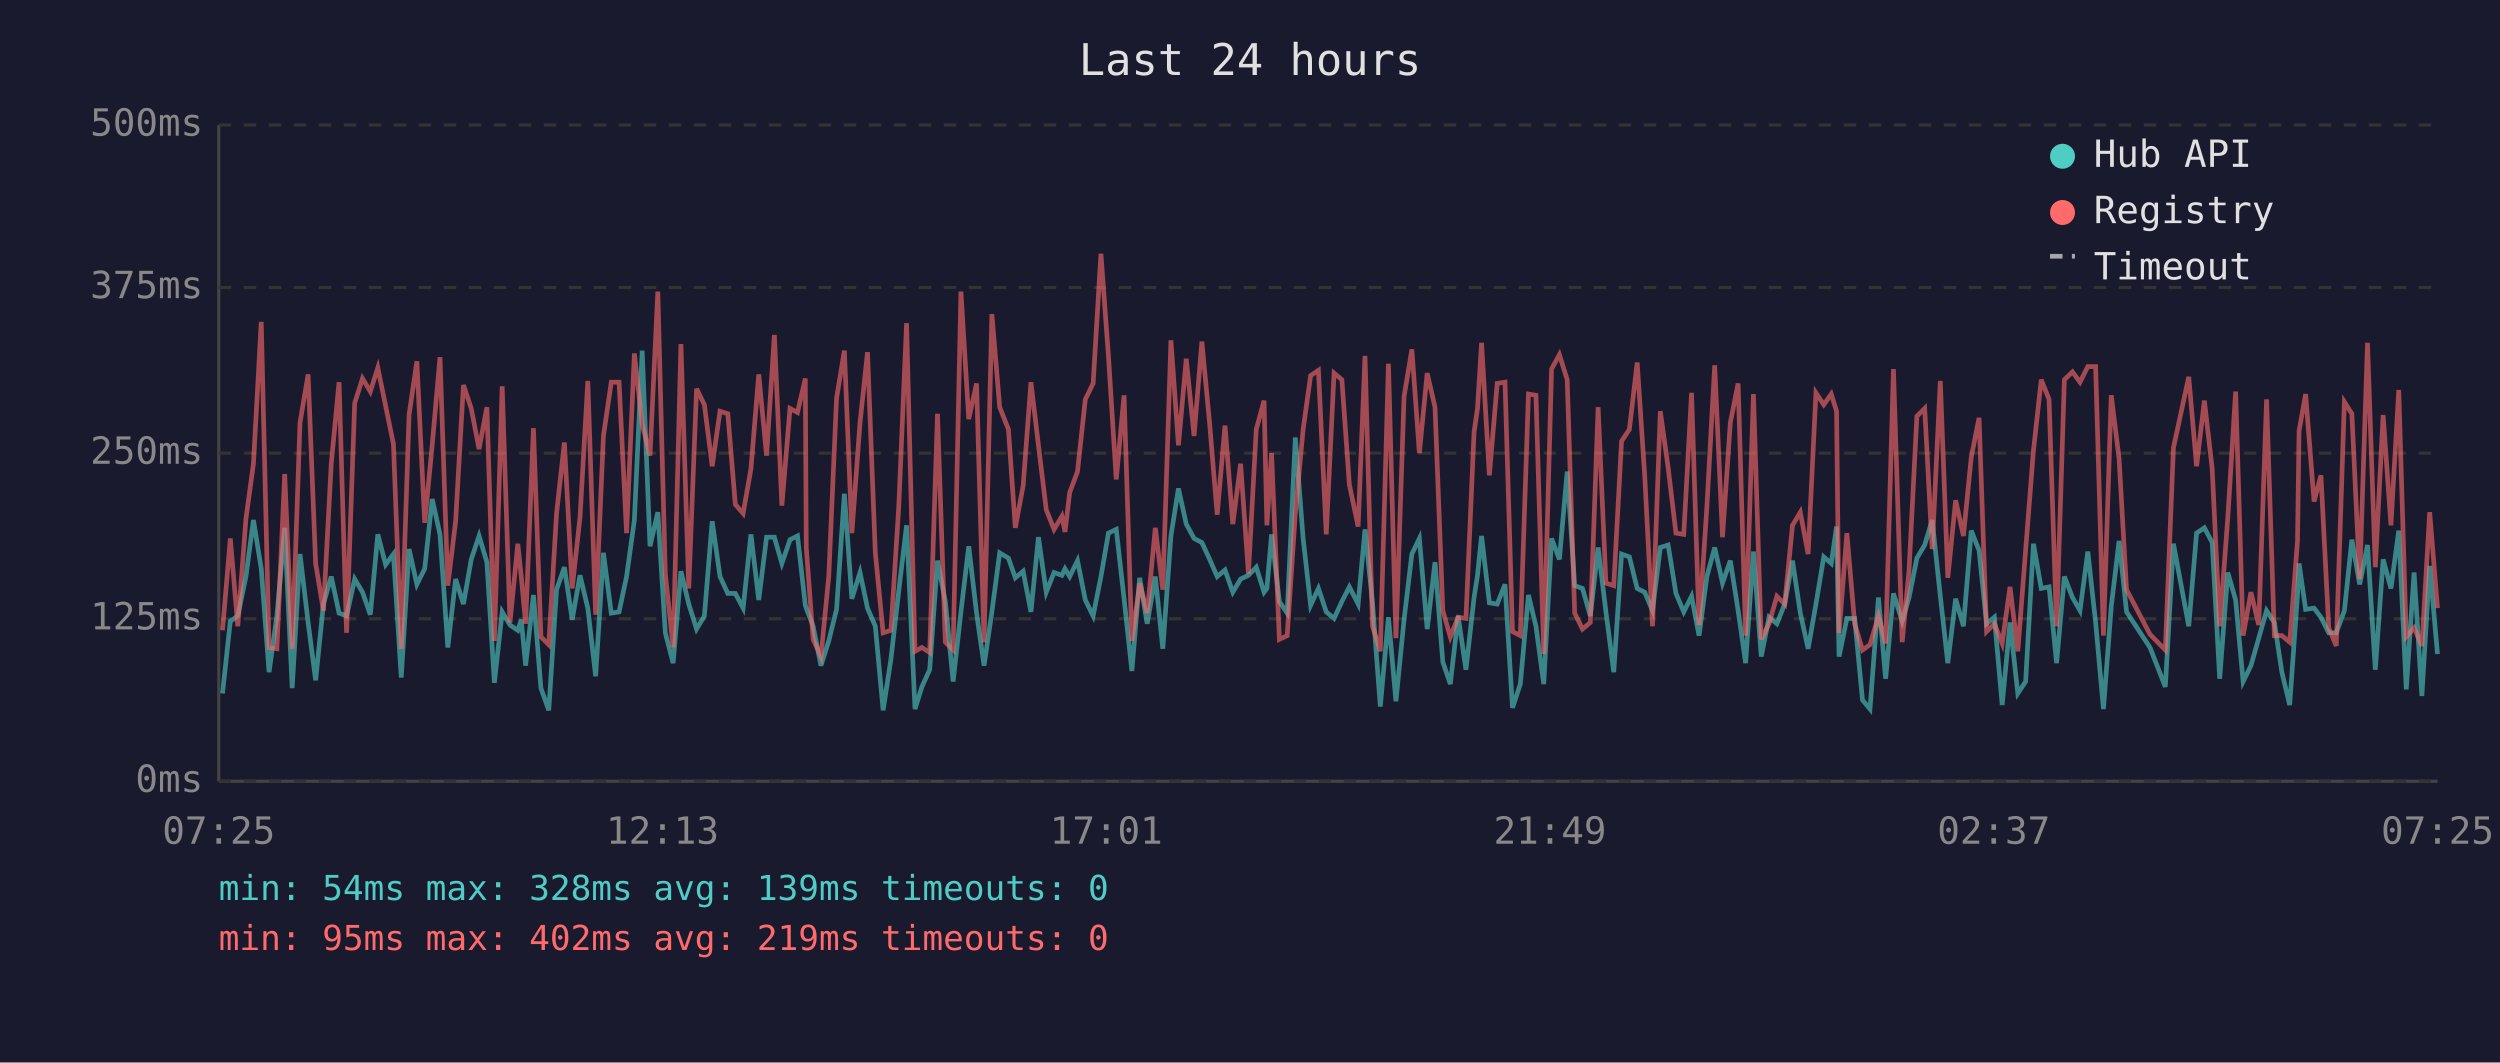
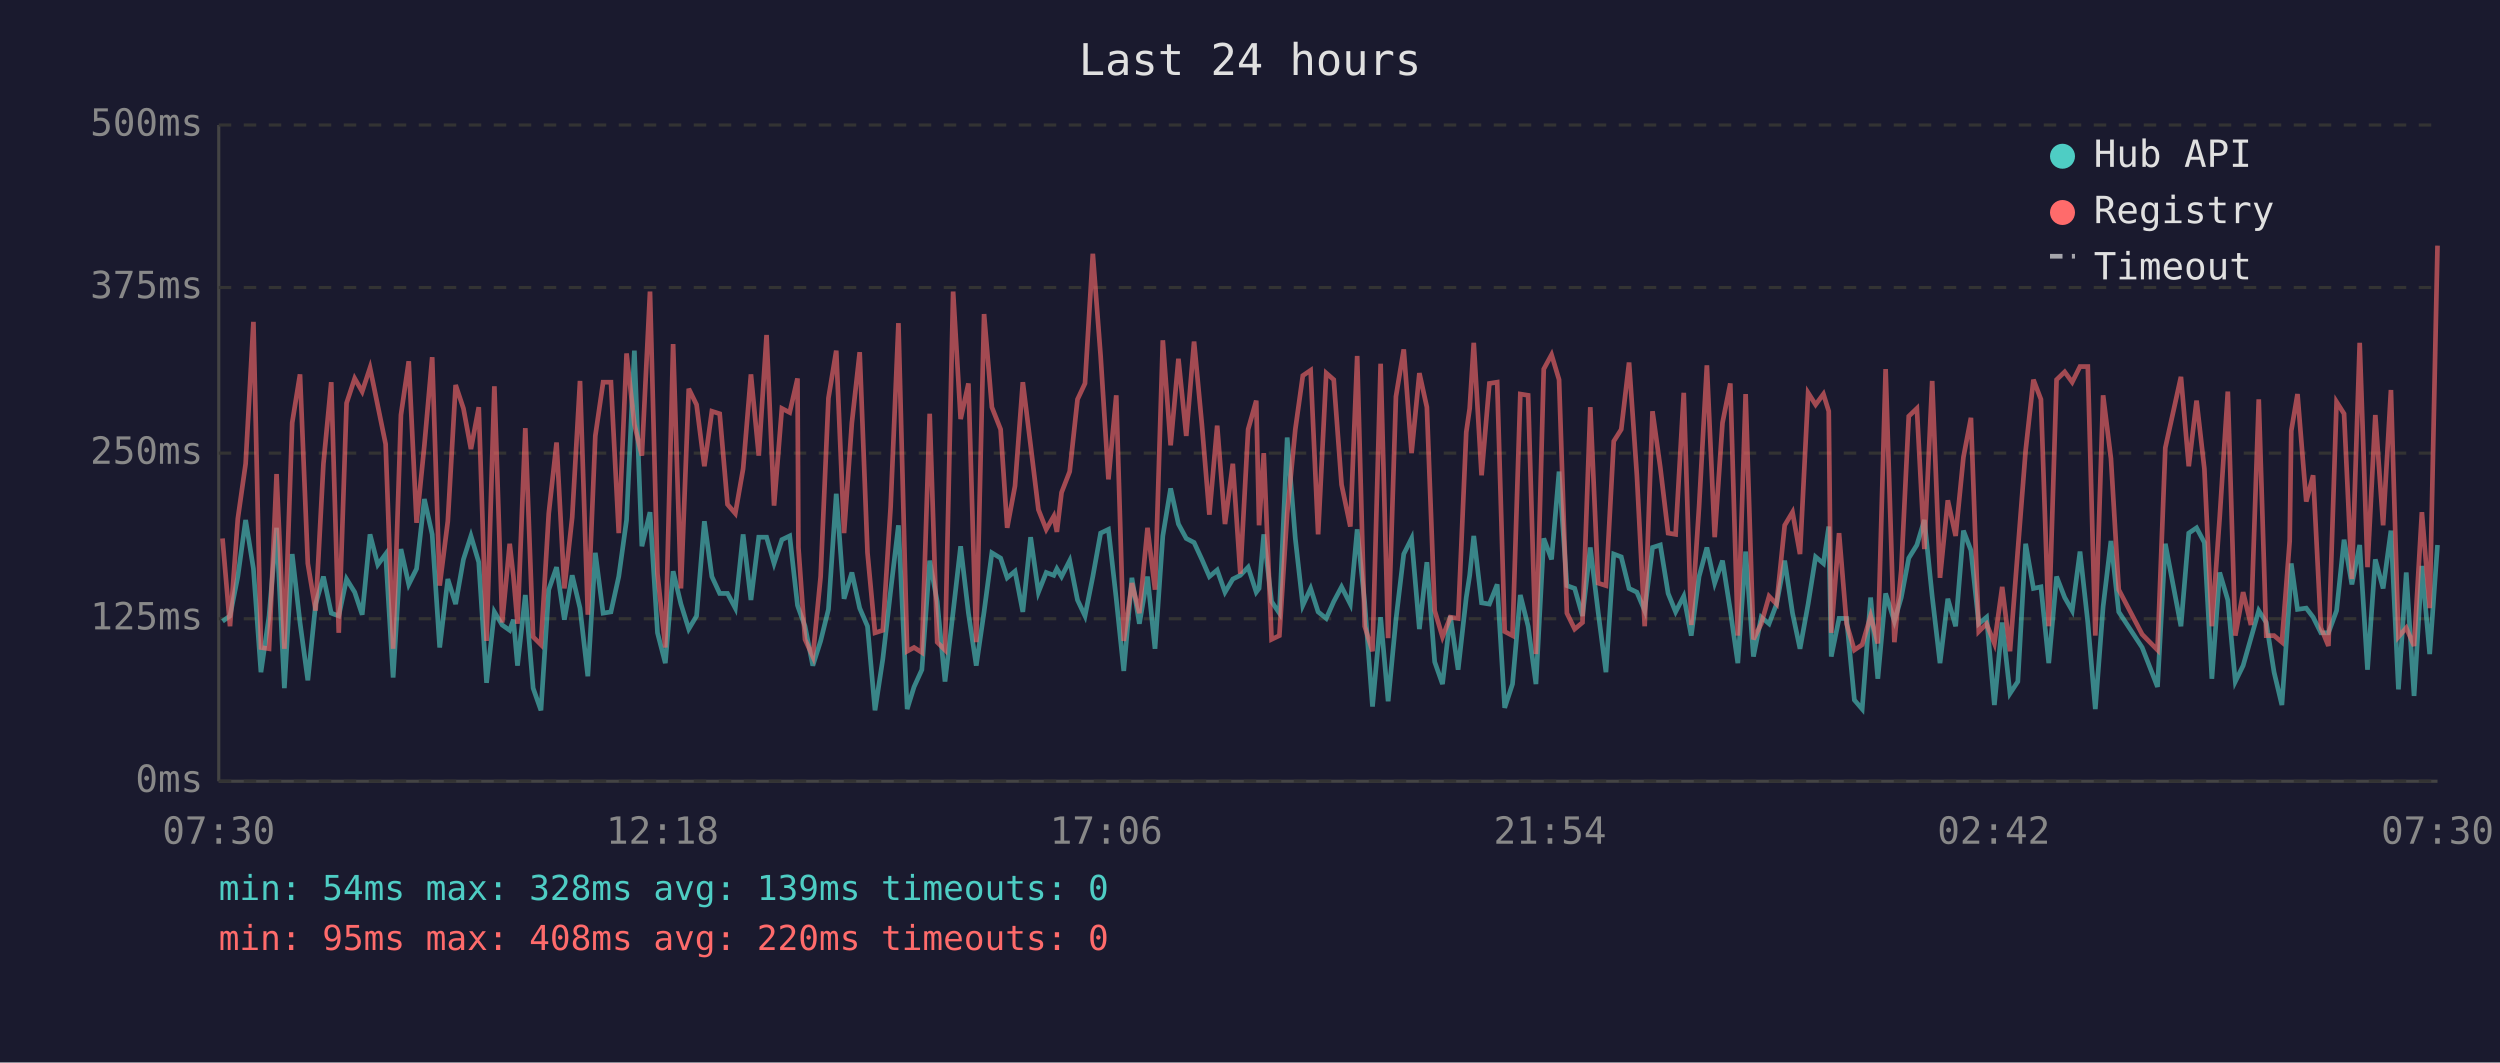
<svg xmlns="http://www.w3.org/2000/svg" viewBox="0 0 800 340" font-family="monospace" font-size="12">
  <rect width="800" height="340" fill="#1a1a2e" />
  <text x="400" y="24" fill="#e0e0e0" font-size="14" text-anchor="middle">Last 24 hours</text>
  <line x1="70" y1="40" x2="70" y2="250" stroke="#444" stroke-width="1" />
  <line x1="70" y1="250" x2="780" y2="250" stroke="#444" stroke-width="1" />
  <line x1="70" y1="250" x2="780" y2="250" stroke="#333" stroke-width="1" stroke-dasharray="4" />
  <text x="65" y="250" fill="#888" text-anchor="end" dominant-baseline="middle">0ms</text>
  <line x1="70" y1="198" x2="780" y2="198" stroke="#333" stroke-width="1" stroke-dasharray="4" />
  <text x="65" y="198" fill="#888" text-anchor="end" dominant-baseline="middle">125ms</text>
  <line x1="70" y1="145" x2="780" y2="145" stroke="#333" stroke-width="1" stroke-dasharray="4" />
  <text x="65" y="145" fill="#888" text-anchor="end" dominant-baseline="middle">250ms</text>
  <line x1="70" y1="92" x2="780" y2="92" stroke="#333" stroke-width="1" stroke-dasharray="4" />
  <text x="65" y="92" fill="#888" text-anchor="end" dominant-baseline="middle">375ms</text>
  <line x1="70" y1="40" x2="780" y2="40" stroke="#333" stroke-width="1" stroke-dasharray="4" />
  <text x="65" y="40" fill="#888" text-anchor="end" dominant-baseline="middle">500ms</text>
-   <text x="70" y="270" fill="#888" text-anchor="middle">07:25</text>
-   <text x="212" y="270" fill="#888" text-anchor="middle">12:13</text>
-   <text x="354" y="270" fill="#888" text-anchor="middle">17:01</text>
-   <text x="496" y="270" fill="#888" text-anchor="middle">21:49</text>
-   <text x="638" y="270" fill="#888" text-anchor="middle">02:37</text>
-   <text x="780" y="270" fill="#888" text-anchor="middle">07:25</text>
-   <polyline points="71.2,221.9 73.7,198.8 76.1,197.1 78.7,184.5 81.1,166.4 83.6,182.0 86.1,215.1 88.6,197.1 91.1,168.9 93.5,220.2 96.0,177.3 98.6,199.2 101.0,217.7 103.5,193.3 106.0,184.5 108.5,196.2 110.9,197.1 113.5,185.3 116.0,189.5 118.5,196.7 120.9,171.0 123.4,180.7 125.9,177.3 128.4,216.8 130.9,175.7 133.4,187.0 135.9,182.0 138.3,159.7 140.8,171.0 143.3,207.2 145.8,185.3 148.3,193.3 150.8,179.0 153.3,171.5 155.8,179.9 158.2,218.5 160.7,195.8 163.2,200.0 165.7,201.7 166.8,198.3 168.2,213.0 170.7,190.4 173.1,220.2 175.6,227.3 178.1,188.7 180.6,181.5 183.1,198.3 185.6,184.1 188.1,194.6 190.6,216.4 193.1,176.9 195.6,196.2 198.1,195.8 200.5,184.5 203.0,166.4 205.5,112.2 208.0,174.8 210.5,163.9 212.9,202.5 215.4,212.2 217.9,182.8 220.4,193.3 222.9,201.3 225.4,197.1 227.9,166.8 230.4,184.5 232.9,189.9 235.3,189.9 237.8,194.6 240.3,171.0 242.8,192.0 245.3,171.9 247.8,171.9 250.2,180.3 252.8,172.7 255.2,171.5 257.7,193.7 258.0,194.6 260.2,200.4 262.7,213.0 265.2,205.1 267.7,195.0 270.2,158.0 272.6,191.6 275.2,183.2 277.6,194.6 280.1,200.4 282.6,227.3 285.1,210.9 287.6,189.1 290.1,168.1 292.8,226.9 295.0,219.8 297.5,214.3 300.0,179.4 302.5,192.5 305.0,218.1 307.5,195.8 310.0,174.8 312.5,196.2 314.9,213.0 317.4,195.8 319.9,176.9 322.7,178.6 324.9,184.9 327.4,182.8 329.9,195.8 332.3,171.9 334.8,189.5 337.3,183.2 339.8,184.1 340.8,182.0 342.3,184.5 344.8,179.4 347.3,192.0 349.8,197.1 352.3,184.5 354.7,170.6 357.2,169.4 359.7,191.6 362.2,214.7 364.7,184.9 367.1,199.6 369.7,184.5 372.1,207.6 374.7,171.5 377.1,156.3 379.6,167.7 382.1,172.3 384.6,173.6 387.1,179.0 389.5,184.5 392.0,182.4 394.5,189.5 397.0,185.3 399.5,184.1 402.0,181.5 404.5,189.5 405.4,188.3 406.9,171.0 409.4,192.5 411.9,196.2 414.5,140.0 417.0,172.3 419.4,193.7 421.9,188.3 424.4,195.8 426.9,197.9 429.4,192.5 431.8,187.8 434.6,193.3 436.8,169.4 439.2,192.9 441.7,226.1 444.3,197.5 446.7,224.4 449.3,198.3 451.8,177.3 454.2,172.3 456.7,201.3 459.2,179.9 461.7,211.8 464.1,218.9 466.6,197.1 469.1,214.3 471.7,191.2 472.8,184.1 474.1,171.5 476.6,192.9 479.1,193.3 481.6,187.0 484.0,226.5 486.5,218.9 489.1,190.4 491.5,200.4 494.0,218.9 496.5,172.3 499.0,179.0 501.5,150.9 503.9,187.4 506.4,188.3 508.9,197.1 511.4,175.2 513.9,195.8 516.4,215.1 518.9,177.3 521.4,178.2 523.9,188.3 526.3,189.5 528.8,195.4 531.3,175.2 533.8,174.4 536.3,189.9 538.8,195.8 541.3,190.8 543.7,203.4 546.2,184.5 548.7,175.2 551.2,186.6 553.7,179.4 556.2,195.4 558.6,212.2 561.1,176.5 563.6,210.1 566.1,197.5 568.6,199.6 571.1,193.3 573.6,179.4 576.1,196.2 578.6,207.6 581.1,193.3 583.6,178.2 586.0,180.3 587.7,168.5 588.5,210.1 591.0,197.9 593.5,197.9 596.0,224.0 598.4,226.9 601.1,191.2 603.4,217.2 605.9,189.9 608.7,198.8 610.9,191.2 613.4,178.6 615.9,174.4 618.3,166.4 620.9,190.8 623.3,212.2 625.8,191.6 628.3,200.4 630.8,169.8 633.3,176.1 635.7,199.6 638.2,197.5 640.7,225.6 643.2,199.2 645.7,221.9 648.2,218.1 650.7,174.0 653.2,188.3 655.7,187.8 658.1,212.2 660.6,184.5 663.2,191.2 665.6,195.4 668.1,176.5 670.6,199.2 673.1,226.9 675.6,194.1 678.1,173.1 680.5,195.8 688.0,207.2 692.9,219.8 695.5,174.0 700.4,200.4 702.9,170.6 705.4,168.9 707.9,173.6 710.3,217.2 712.9,183.2 715.4,192.0 717.8,218.1 720.3,213.0 722.8,204.2 725.3,195.4 727.8,199.2 730.2,215.1 732.7,225.6 735.2,190.4 735.7,180.3 737.8,195.0 740.5,194.6 742.7,197.5 745.2,202.5 747.6,202.5 750.2,195.4 752.6,172.7 755.1,187.0 757.6,174.4 760.1,214.3 762.6,179.0 765.1,188.3 767.6,169.8 770.0,220.6 772.5,183.2 775.0,222.7 777.5,181.1 780.0,209.3" fill="none" stroke="#4ecdc4" stroke-width="1.5" opacity="0.6" />
-   <polyline points="71.2,201.7 73.7,172.3 76.1,200.4 78.7,166.0 81.1,148.4 83.6,103.0 86.1,207.2 88.6,207.6 91.1,151.7 93.5,207.6 96.0,135.3 98.6,119.8 101.0,180.3 103.5,195.4 106.0,148.4 108.5,122.3 110.9,202.5 113.5,129.0 116.0,121.1 118.5,125.3 120.9,117.7 123.4,129.9 125.9,142.1 128.4,207.6 130.9,132.8 133.4,115.6 135.9,167.3 138.3,142.5 140.8,114.3 143.3,187.4 145.8,166.8 148.3,123.2 150.8,130.7 153.3,143.7 155.8,130.3 158.2,205.1 160.7,123.6 163.2,199.2 165.7,174.0 166.8,184.5 168.2,199.6 170.7,137.0 173.1,203.8 175.6,206.3 178.1,164.3 180.6,141.6 183.1,188.3 185.6,165.6 188.1,121.9 190.6,196.7 193.1,139.5 195.6,122.3 198.1,122.3 200.5,170.6 203.0,113.1 205.5,135.8 208.0,145.8 210.5,93.3 212.9,183.6 215.4,207.2 217.9,110.1 220.4,188.3 222.9,124.4 225.4,129.5 227.9,149.2 230.4,131.6 232.9,132.4 235.3,161.4 237.8,164.3 240.3,150.0 242.8,119.8 245.3,145.8 247.8,107.2 250.2,161.8 252.8,130.7 255.2,132.0 257.7,121.1 258.0,175.2 260.2,204.6 262.7,210.1 265.2,184.5 267.7,127.4 270.2,112.2 272.6,170.6 275.2,135.3 277.6,112.7 280.1,176.9 282.6,202.5 285.1,201.7 287.6,162.2 290.1,103.4 292.8,208.4 295.0,207.2 297.5,208.8 300.0,132.4 302.5,205.5 305.0,208.0 307.5,93.3 310.0,134.1 312.5,122.7 314.9,205.5 317.4,100.5 319.9,130.3 322.7,137.4 324.9,168.9 327.4,155.5 329.9,122.3 332.3,142.5 334.8,163.1 337.3,169.4 339.8,165.2 340.8,170.2 342.3,157.6 344.8,150.9 347.3,127.8 349.8,122.7 352.3,81.2 354.7,113.9 357.2,153.4 359.7,126.5 362.2,205.1 364.7,186.6 367.1,196.2 369.7,168.9 372.1,188.7 374.7,108.9 377.1,142.5 379.6,114.8 382.1,139.5 384.6,109.3 387.1,135.8 389.5,164.7 392.0,136.2 394.5,167.7 397.0,148.4 399.5,183.6 402.0,137.4 404.5,128.2 405.4,168.1 406.9,145.0 409.4,204.6 411.9,203.4 414.5,164.3 417.0,137.4 419.4,120.2 421.9,118.5 424.4,171.0 426.9,119.4 429.4,121.5 431.8,155.1 434.6,168.5 436.8,113.9 439.2,200.4 441.7,208.4 444.3,116.4 446.7,204.2 449.3,126.9 451.8,111.8 454.2,145.0 456.7,119.4 459.2,130.3 461.7,195.4 464.1,203.8 466.6,197.5 469.1,197.9 471.7,138.3 472.8,130.7 474.1,109.7 476.6,152.1 479.1,122.7 481.6,122.3 484.0,202.1 486.5,203.4 489.1,126.1 491.5,126.5 494.0,209.3 496.5,118.1 499.0,113.5 501.5,121.5 503.9,196.2 506.4,201.3 508.9,199.2 511.4,130.3 513.9,186.6 516.4,187.4 518.9,141.2 521.4,137.4 523.9,116.0 526.3,152.1 528.8,200.4 531.3,131.6 533.8,149.6 536.3,170.6 538.8,171.0 541.3,125.7 543.7,200.0 546.2,162.2 548.7,116.9 551.2,171.9 553.7,135.3 556.2,122.7 558.6,203.4 561.1,126.1 563.6,204.6 566.1,199.6 568.6,190.8 571.1,193.3 573.6,168.1 576.1,163.9 578.6,177.3 581.1,125.7 583.6,129.5 586.0,126.1 587.7,131.6 588.5,202.5 591.0,170.6 593.5,199.6 596.0,208.0 598.4,206.3 601.1,197.1 603.4,205.9 605.9,118.1 608.7,205.5 610.9,182.4 613.4,133.2 615.9,130.7 618.3,175.7 620.9,121.9 623.3,184.9 625.8,160.1 628.3,171.5 630.8,146.3 633.3,133.7 635.7,202.1 638.2,199.6 640.7,205.9 643.2,187.8 645.7,208.4 648.2,176.1 650.7,144.2 653.2,121.5 655.7,127.8 658.1,200.4 660.6,121.5 663.2,119.0 665.6,122.3 668.1,117.3 670.6,117.3 673.1,203.4 675.6,126.5 678.1,146.7 680.5,188.7 688.0,203.0 692.9,208.0 695.5,143.3 700.4,120.6 702.9,149.2 705.4,128.2 707.9,150.0 710.3,200.4 712.9,165.6 715.4,125.3 717.8,203.4 720.3,189.5 722.8,200.0 725.3,127.8 727.8,203.4 730.2,203.4 732.7,205.5 735.2,173.1 735.7,137.9 737.8,126.1 740.5,160.5 742.7,152.1 745.2,200.9 747.6,206.7 750.2,128.6 752.6,132.4 755.1,185.3 757.6,109.7 760.1,181.5 762.6,132.8 765.1,168.1 767.6,124.8 770.0,203.8 772.5,200.9 775.0,206.7 777.5,163.9 780.0,194.6" fill="none" stroke="#ff6b6b" stroke-width="1.5" opacity="0.6" />
+   <text x="70" y="270" fill="#888" text-anchor="middle">07:30</text>
+   <text x="212" y="270" fill="#888" text-anchor="middle">12:18</text>
+   <text x="354" y="270" fill="#888" text-anchor="middle">17:06</text>
+   <text x="496" y="270" fill="#888" text-anchor="middle">21:54</text>
+   <text x="638" y="270" fill="#888" text-anchor="middle">02:42</text>
+   <text x="780" y="270" fill="#888" text-anchor="middle">07:30</text>
+   <polyline points="71.2,198.8 73.6,197.1 76.1,184.5 78.6,166.4 81.1,182.0 83.5,215.1 86.1,197.1 88.5,168.9 91.0,220.2 93.5,177.3 96.0,199.2 98.5,217.7 101.0,193.3 103.5,184.5 106.0,196.2 108.4,197.1 110.9,185.3 113.5,189.5 115.9,196.7 118.4,171.0 120.9,180.7 123.4,177.3 125.8,216.8 128.3,175.7 130.8,187.0 133.3,182.0 135.8,159.7 138.3,171.0 140.7,207.2 143.3,185.3 145.8,193.3 148.3,179.0 150.7,171.5 153.2,179.9 155.7,218.5 158.2,195.8 160.7,200.0 163.1,201.7 164.3,198.3 165.6,213.0 168.1,190.4 170.6,220.2 173.1,227.3 175.6,188.7 178.1,181.5 180.6,198.3 183.1,184.1 185.6,194.6 188.1,216.4 190.5,176.9 193.0,196.2 195.5,195.8 198.0,184.5 200.5,166.4 203.0,112.2 205.4,174.8 208.0,163.9 210.4,202.5 212.9,212.2 215.4,182.8 217.9,193.3 220.4,201.3 222.9,197.1 225.4,166.8 227.8,184.5 230.3,189.9 232.8,189.9 235.3,194.6 237.8,171.0 240.3,192.0 242.8,171.9 245.3,171.9 247.7,180.3 250.2,172.7 252.7,171.5 255.2,193.7 255.5,194.6 257.6,200.4 260.1,213.0 262.6,205.1 265.1,195.0 267.6,158.0 270.1,191.6 272.6,183.2 275.1,194.6 277.6,200.4 280.0,227.3 282.5,210.9 285.0,189.1 287.5,168.1 290.3,226.9 292.5,219.8 295.0,214.3 297.5,179.4 299.9,192.5 302.4,218.1 305.0,195.8 307.4,174.8 309.9,196.2 312.4,213.0 314.9,195.8 317.4,176.9 320.2,178.6 322.3,184.9 324.8,182.8 327.3,195.8 329.8,171.9 332.3,189.5 334.8,183.2 337.2,184.1 338.2,182.0 339.7,184.5 342.3,179.4 344.8,192.0 347.2,197.1 349.7,184.5 352.2,170.6 354.7,169.4 357.2,191.6 359.6,214.7 362.2,184.9 364.6,199.6 367.2,184.5 369.6,207.6 372.1,171.5 374.6,156.3 377.1,167.7 379.6,172.3 382.1,173.6 384.6,179.0 387.0,184.5 389.5,182.4 392.0,189.5 394.5,185.3 396.9,184.1 399.4,181.5 402.0,189.5 402.9,188.3 404.4,171.0 406.9,192.5 409.4,196.2 411.9,140.0 414.5,172.3 416.9,193.7 419.4,188.3 421.8,195.8 424.4,197.9 426.8,192.5 429.3,187.8 432.1,193.3 434.3,169.4 436.7,192.9 439.2,226.1 441.8,197.5 444.2,224.4 446.7,198.3 449.2,177.3 451.7,172.3 454.2,201.3 456.6,179.9 459.1,211.8 461.6,218.9 464.1,197.1 466.6,214.3 469.2,191.2 470.3,184.1 471.6,171.5 474.1,192.9 476.6,193.3 479.1,187.0 481.5,226.5 484.0,218.9 486.5,190.4 489.0,200.4 491.5,218.9 494.0,172.3 496.5,179.0 498.9,150.9 501.4,187.4 503.9,188.3 506.4,197.1 508.9,175.2 511.4,195.8 513.9,215.1 516.4,177.3 518.8,178.2 521.3,188.3 523.8,189.5 526.3,195.4 528.8,175.2 531.3,174.4 533.8,189.9 536.2,195.8 538.8,190.8 541.2,203.4 543.7,184.5 546.2,175.2 548.7,186.6 551.2,179.4 553.7,195.4 556.1,212.2 558.6,176.5 561.1,210.1 563.6,197.5 566.1,199.6 568.5,193.3 571.1,179.4 573.6,196.2 576.0,207.6 578.6,193.3 581.0,178.2 583.5,180.3 585.2,168.5 586.0,210.1 588.5,197.9 590.9,197.9 593.4,224.0 595.9,226.9 598.6,191.2 600.9,217.2 603.4,189.9 606.2,198.8 608.4,191.2 610.8,178.6 613.4,174.4 615.8,166.4 618.3,190.8 620.8,212.2 623.3,191.6 625.8,200.4 628.3,169.8 630.7,176.1 633.2,199.6 635.7,197.5 638.2,225.6 640.7,199.2 643.2,221.9 645.7,218.1 648.2,174.0 650.7,188.3 653.1,187.8 655.6,212.2 658.1,184.5 660.7,191.2 663.1,195.4 665.6,176.5 668.1,199.2 670.5,226.9 673.0,194.1 675.5,173.1 678.0,195.8 685.5,207.2 690.4,219.8 692.9,174.0 697.9,200.4 700.4,170.6 702.9,168.9 705.4,173.6 707.8,217.2 710.3,183.2 712.9,192.0 715.3,218.1 717.8,213.0 720.3,204.2 722.8,195.4 725.2,199.2 727.7,215.1 730.2,225.6 732.7,190.4 733.2,180.3 735.2,195.0 738.0,194.6 740.2,197.5 742.7,202.5 745.1,202.5 747.7,195.4 750.1,172.7 752.6,187.0 755.1,174.4 757.6,214.3 760.1,179.0 762.6,188.3 765.1,169.8 767.5,220.6 770.0,183.2 772.5,222.7 775.0,181.1 777.5,209.3 780.0,174.4" fill="none" stroke="#4ecdc4" stroke-width="1.5" opacity="0.6" />
+   <polyline points="71.2,172.3 73.6,200.4 76.1,166.0 78.6,148.4 81.1,103.0 83.5,207.2 86.1,207.6 88.5,151.7 91.0,207.6 93.5,135.3 96.0,119.8 98.5,180.3 101.0,195.4 103.5,148.4 106.0,122.3 108.4,202.5 110.9,129.0 113.5,121.1 115.9,125.3 118.4,117.7 120.9,129.9 123.4,142.1 125.8,207.6 128.3,132.8 130.8,115.6 133.3,167.3 135.8,142.5 138.3,114.3 140.7,187.4 143.3,166.8 145.8,123.2 148.3,130.7 150.7,143.7 153.2,130.3 155.7,205.1 158.2,123.6 160.7,199.2 163.1,174.0 164.3,184.5 165.6,199.6 168.1,137.0 170.6,203.8 173.1,206.3 175.6,164.3 178.1,141.6 180.6,188.3 183.1,165.6 185.6,121.9 188.1,196.7 190.5,139.5 193.0,122.3 195.5,122.3 198.0,170.6 200.5,113.1 203.0,135.8 205.4,145.8 208.0,93.3 210.4,183.6 212.9,207.2 215.4,110.1 217.9,188.3 220.4,124.4 222.9,129.5 225.4,149.2 227.8,131.6 230.3,132.4 232.8,161.4 235.3,164.3 237.8,150.0 240.3,119.8 242.8,145.8 245.3,107.2 247.7,161.8 250.2,130.7 252.7,132.0 255.2,121.1 255.5,175.2 257.6,204.6 260.1,210.1 262.6,184.5 265.1,127.4 267.6,112.2 270.1,170.6 272.6,135.3 275.1,112.7 277.6,176.9 280.0,202.5 282.5,201.7 285.0,162.2 287.5,103.4 290.3,208.4 292.5,207.2 295.0,208.8 297.5,132.4 299.9,205.5 302.4,208.0 305.0,93.3 307.4,134.1 309.9,122.7 312.4,205.5 314.9,100.5 317.4,130.3 320.2,137.4 322.3,168.9 324.8,155.5 327.3,122.3 329.8,142.5 332.3,163.1 334.8,169.4 337.2,165.2 338.2,170.2 339.7,157.6 342.3,150.9 344.8,127.8 347.2,122.7 349.7,81.2 352.2,113.9 354.7,153.4 357.2,126.5 359.6,205.1 362.2,186.6 364.6,196.2 367.2,168.9 369.6,188.7 372.1,108.9 374.6,142.5 377.1,114.8 379.6,139.5 382.1,109.3 384.6,135.8 387.0,164.7 389.5,136.2 392.0,167.7 394.5,148.4 396.9,183.6 399.4,137.4 402.0,128.2 402.9,168.1 404.4,145.0 406.9,204.6 409.4,203.4 411.9,164.3 414.5,137.4 416.9,120.2 419.4,118.5 421.8,171.0 424.4,119.4 426.8,121.5 429.3,155.1 432.1,168.5 434.3,113.9 436.7,200.4 439.2,208.4 441.8,116.4 444.2,204.2 446.7,126.9 449.2,111.8 451.7,145.0 454.2,119.4 456.6,130.3 459.1,195.4 461.6,203.8 464.1,197.5 466.6,197.9 469.2,138.3 470.3,130.7 471.6,109.7 474.1,152.1 476.6,122.7 479.1,122.3 481.5,202.1 484.0,203.4 486.5,126.1 489.0,126.5 491.5,209.3 494.0,118.1 496.5,113.5 498.9,121.5 501.4,196.2 503.9,201.3 506.4,199.2 508.9,130.3 511.4,186.6 513.9,187.4 516.4,141.2 518.8,137.4 521.3,116.0 523.8,152.1 526.3,200.4 528.8,131.6 531.3,149.6 533.8,170.6 536.2,171.0 538.8,125.7 541.2,200.0 543.7,162.2 546.2,116.9 548.7,171.9 551.2,135.3 553.7,122.7 556.1,203.4 558.6,126.1 561.1,204.6 563.6,199.6 566.1,190.8 568.5,193.3 571.1,168.1 573.6,163.9 576.0,177.3 578.6,125.7 581.0,129.5 583.5,126.1 585.2,131.6 586.0,202.5 588.5,170.6 590.9,199.6 593.4,208.0 595.9,206.3 598.6,197.1 600.9,205.9 603.4,118.1 606.2,205.5 608.4,182.4 610.8,133.2 613.4,130.7 615.8,175.7 618.3,121.9 620.8,184.9 623.3,160.1 625.8,171.5 628.3,146.3 630.7,133.7 633.2,202.1 635.7,199.6 638.2,205.9 640.7,187.8 643.2,208.4 645.7,176.1 648.2,144.2 650.7,121.5 653.1,127.8 655.6,200.4 658.1,121.5 660.7,119.0 663.1,122.3 665.6,117.3 668.1,117.3 670.5,203.4 673.0,126.5 675.5,146.7 678.0,188.7 685.5,203.0 690.4,208.0 692.9,143.3 697.9,120.6 700.4,149.2 702.9,128.2 705.4,150.0 707.8,200.4 710.3,165.6 712.9,125.3 715.3,203.4 717.8,189.5 720.3,200.0 722.8,127.8 725.2,203.4 727.7,203.4 730.2,205.5 732.7,173.1 733.2,137.9 735.2,126.1 738.0,160.5 740.2,152.1 742.7,200.9 745.1,206.7 747.7,128.6 750.1,132.4 752.6,185.3 755.1,109.7 757.6,181.5 760.1,132.8 762.6,168.1 765.1,124.8 767.5,203.8 770.0,200.9 772.5,206.7 775.0,163.9 777.5,194.6 780.0,78.6" fill="none" stroke="#ff6b6b" stroke-width="1.5" opacity="0.6" />
  <circle cx="660" cy="50" r="4" fill="#4ecdc4" />
  <text x="670" y="50" fill="#e0e0e0" dominant-baseline="middle">Hub API</text>
  <circle cx="660" cy="68" r="4" fill="#ff6b6b" />
  <text x="670" y="68" fill="#e0e0e0" dominant-baseline="middle">Registry</text>
  <line x1="656" y1="82" x2="664" y2="82" stroke="#e0e0e0" stroke-width="1.5" stroke-dasharray="4,3" opacity="0.7" />
  <text x="670" y="86" fill="#e0e0e0" dominant-baseline="middle">Timeout</text>
  <text x="70" y="288" fill="#4ecdc4" font-size="11">min: 54ms  max: 328ms  avg: 139ms  timeouts: 0</text>
-   <text x="70" y="304" fill="#ff6b6b" font-size="11">min: 95ms  max: 402ms  avg: 219ms  timeouts: 0</text>
+   <text x="70" y="304" fill="#ff6b6b" font-size="11">min: 95ms  max: 408ms  avg: 220ms  timeouts: 0</text>
</svg>
